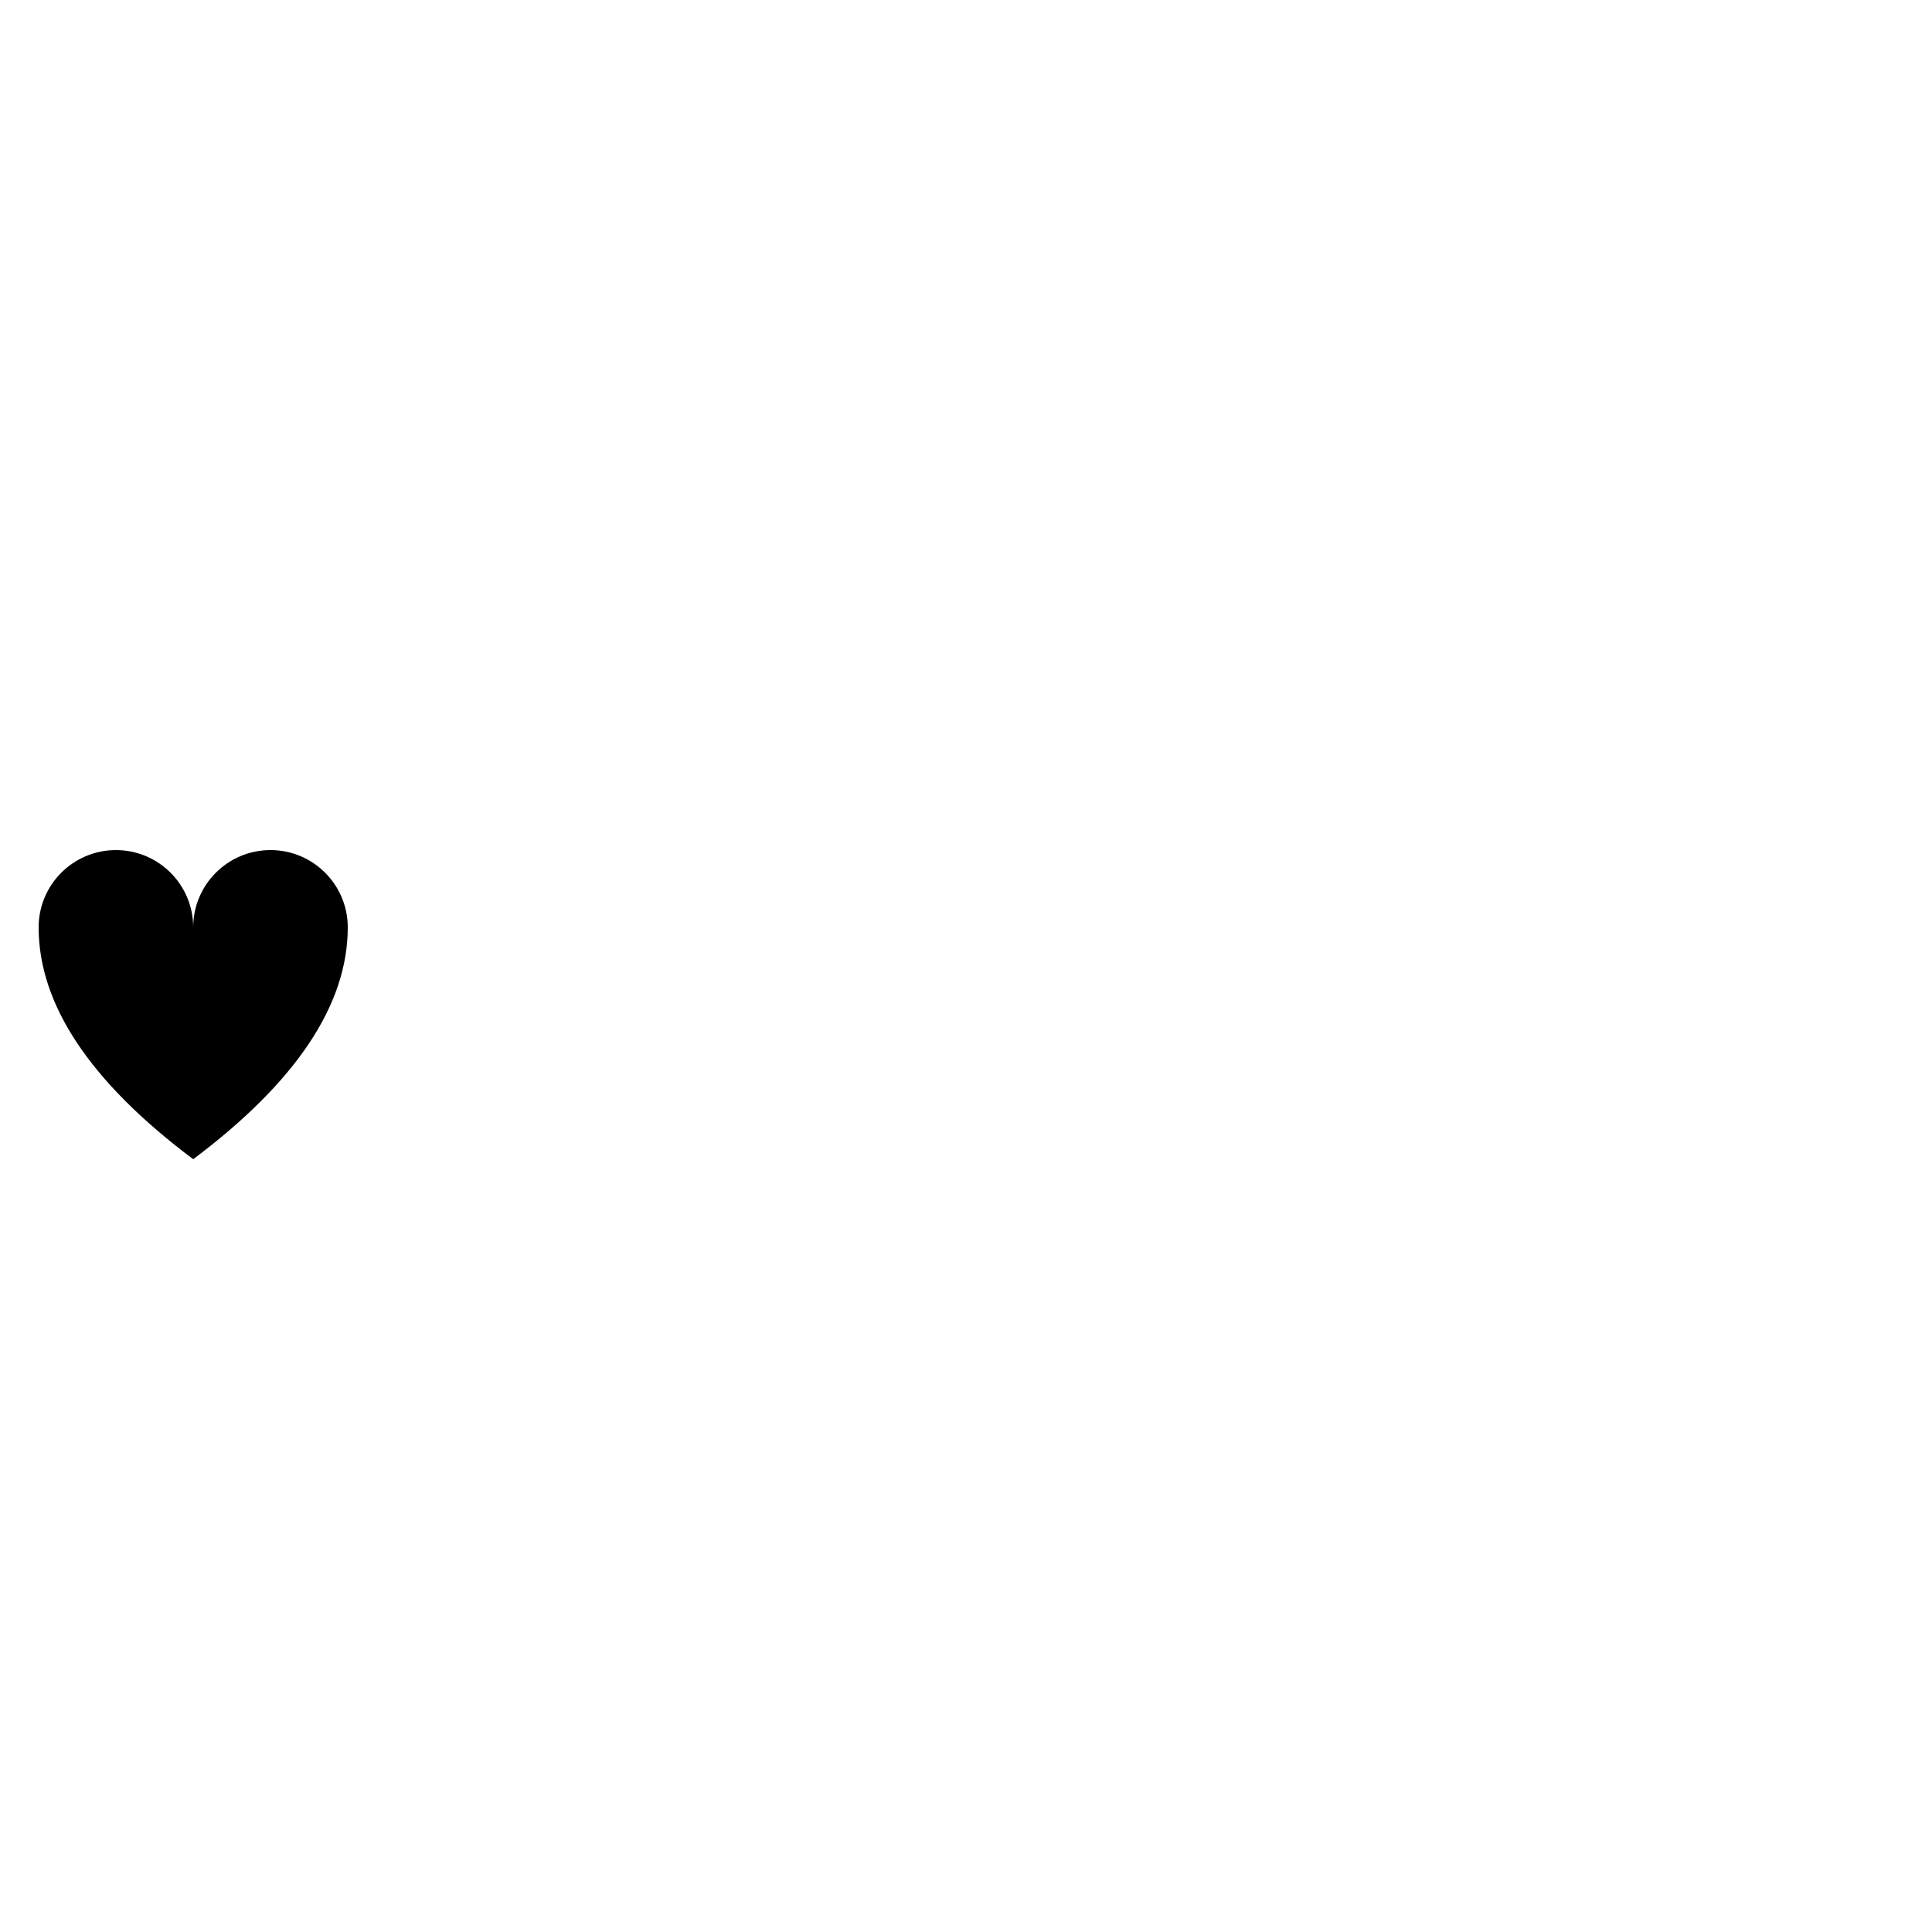
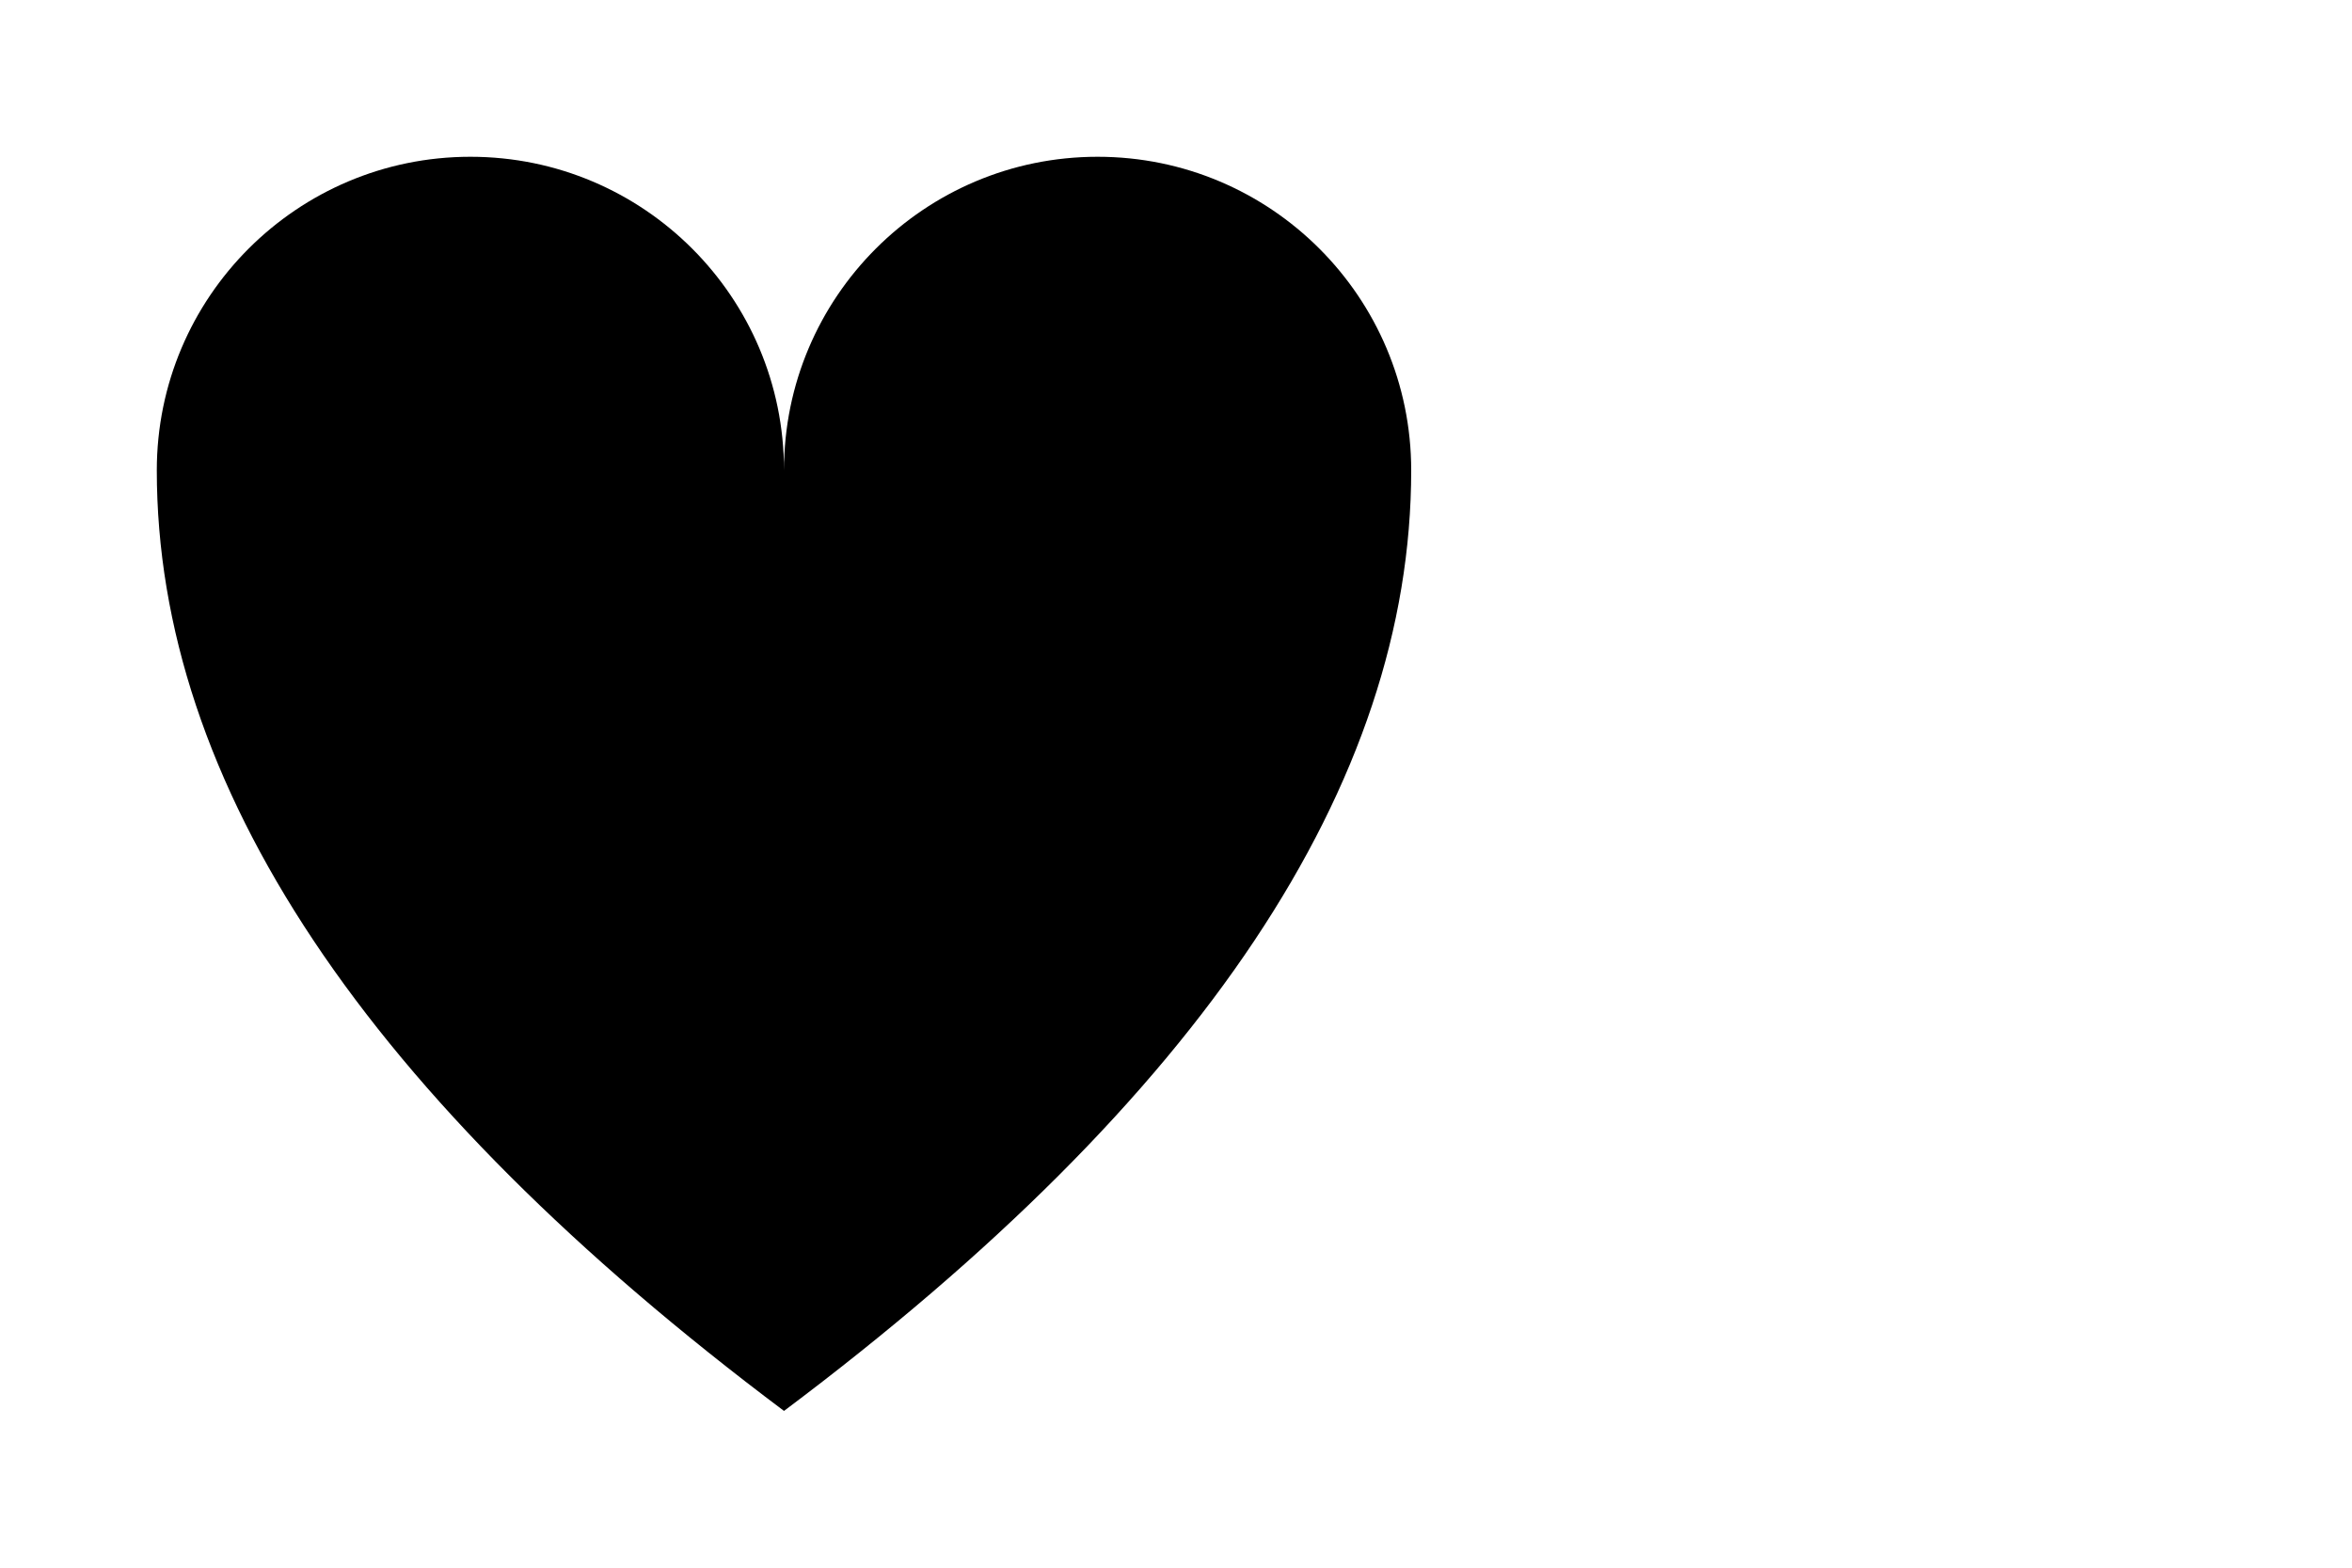
- <svg xmlns="http://www.w3.org/2000/svg" width="500">
+ <svg xmlns="http://www.w3.org/2000/svg" width="150" height="100">
  <path id="heart" d="M 10,30 A 20,20 0,0,1 50,30 A 20,20 0,0,1 90,30 Q 90,60 50,90 Q 10,60 10,30 z" />
</svg>
